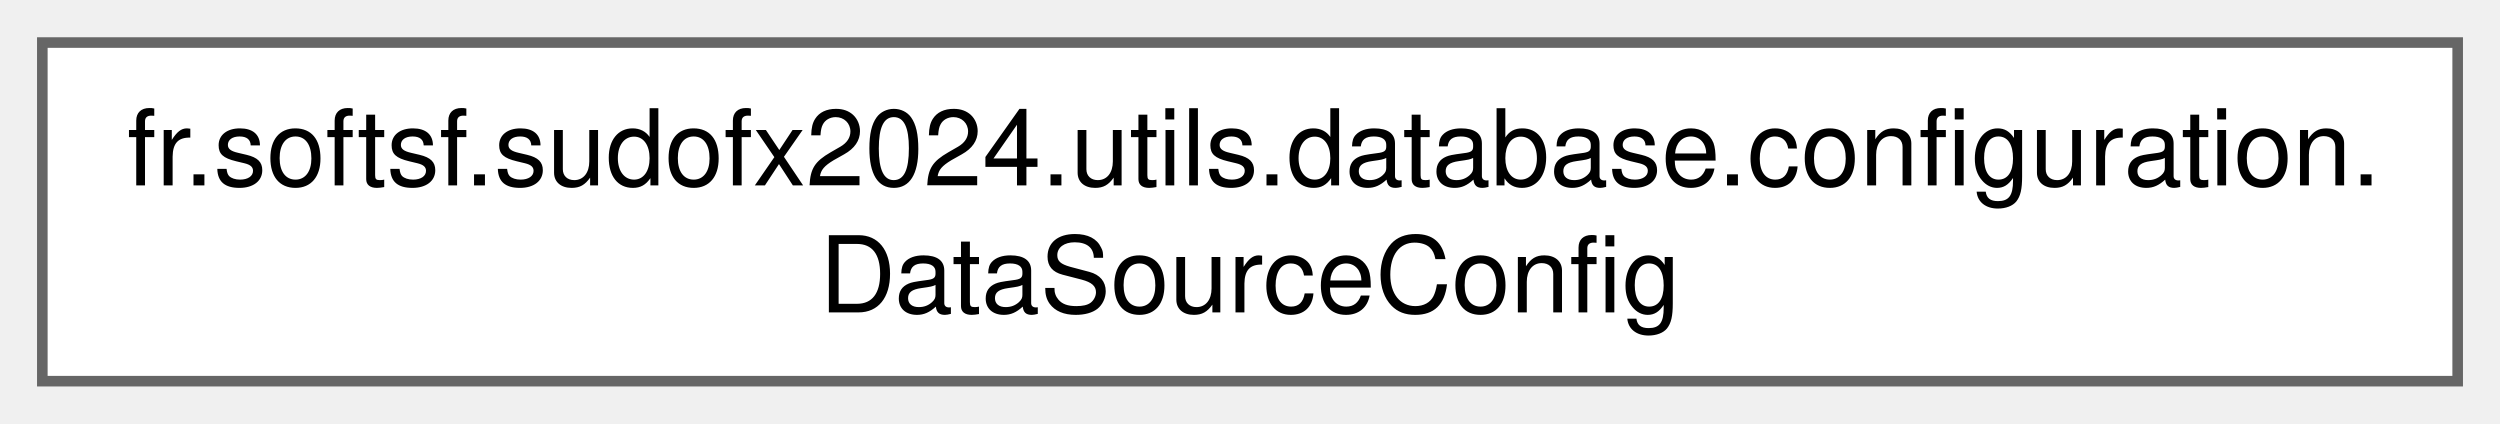
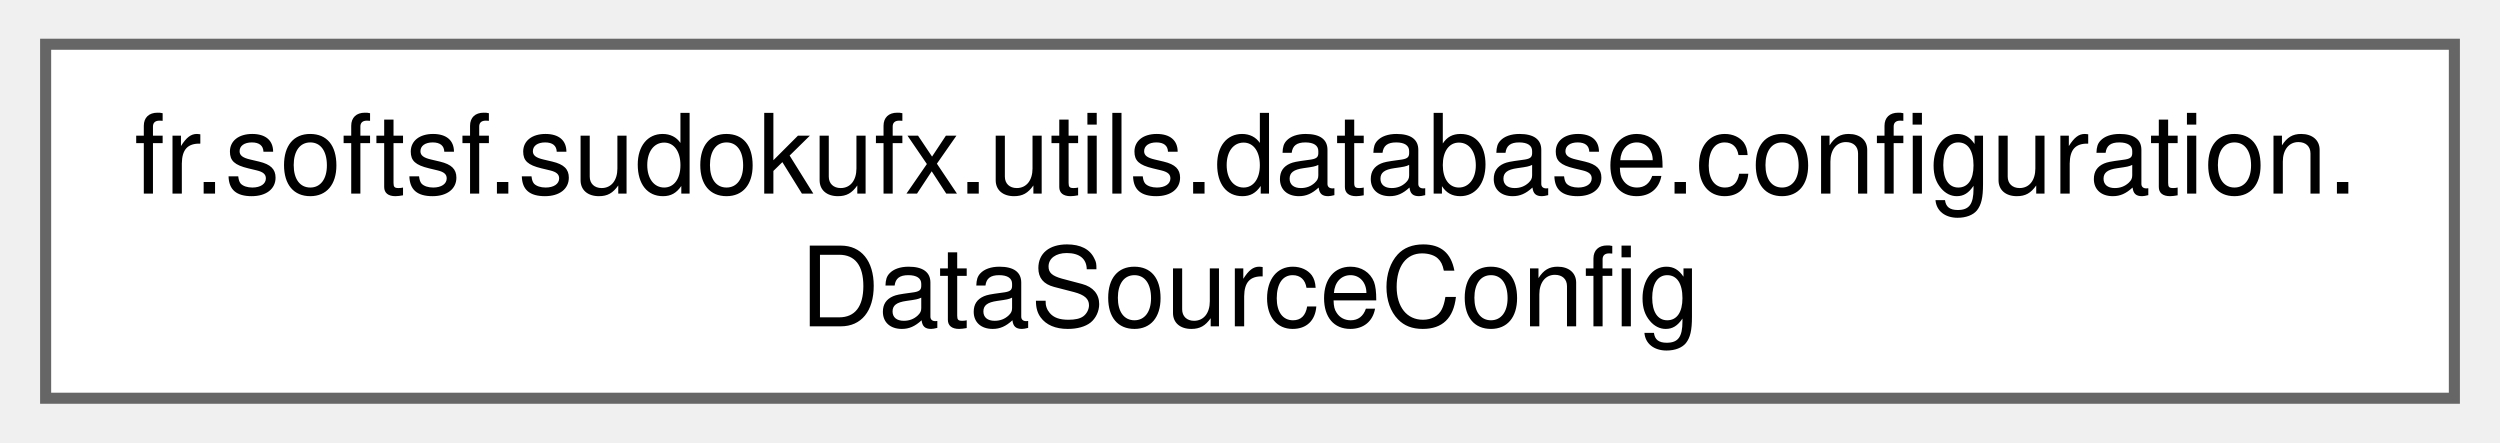
- <svg xmlns="http://www.w3.org/2000/svg" xmlns:xlink="http://www.w3.org/1999/xlink" width="236pt" height="40pt" viewBox="0.00 0.00 236.25 40.00">
+ <svg xmlns="http://www.w3.org/2000/svg" xmlns:xlink="http://www.w3.org/1999/xlink" width="226pt" height="40pt" viewBox="0.00 0.00 225.75 40.00">
  <g id="graph0" class="graph" transform="scale(1 1) rotate(0) translate(4 36)">
    <g id="Node000000" class="node">
      <g id="a_Node000000">
-         <a xlink:href="classfr_1_1softsf_1_1sudofx2024_1_1utils_1_1database_1_1configuration_1_1_data_source_config.html" target="_top" xlink:title="Configuration class for setting up dynamic data sources and related beans.">
-           <polygon fill="white" stroke="#666666" points="228.25,-32 0,-32 0,0 228.25,0 228.25,-32" />
-           <text text-anchor="start" x="8" y="-18.5" font-family="Helvetica,sans-Serif" font-size="10.00">fr.softsf.sudofx2024.utils.database.configuration.</text>
-           <text text-anchor="middle" x="114.13" y="-6.5" font-family="Helvetica,sans-Serif" font-size="10.00">DataSourceConfig</text>
+         <a xlink:href="classfr_1_1softsf_1_1sudokufx_1_1utils_1_1database_1_1configuration_1_1_data_source_config.html" target="_top" xlink:title="Configuration class for setting up dynamic data sources and related beans.">
+           <polygon fill="white" stroke="#666666" points="217.75,-32 0,-32 0,0 217.75,0 217.75,-32" />
+           <text text-anchor="start" x="8" y="-18.5" font-family="Helvetica,sans-Serif" font-size="10.00">fr.softsf.sudokufx.utils.database.configuration.</text>
+           <text text-anchor="middle" x="108.88" y="-6.5" font-family="Helvetica,sans-Serif" font-size="10.00">DataSourceConfig</text>
        </a>
      </g>
    </g>
  </g>
</svg>
